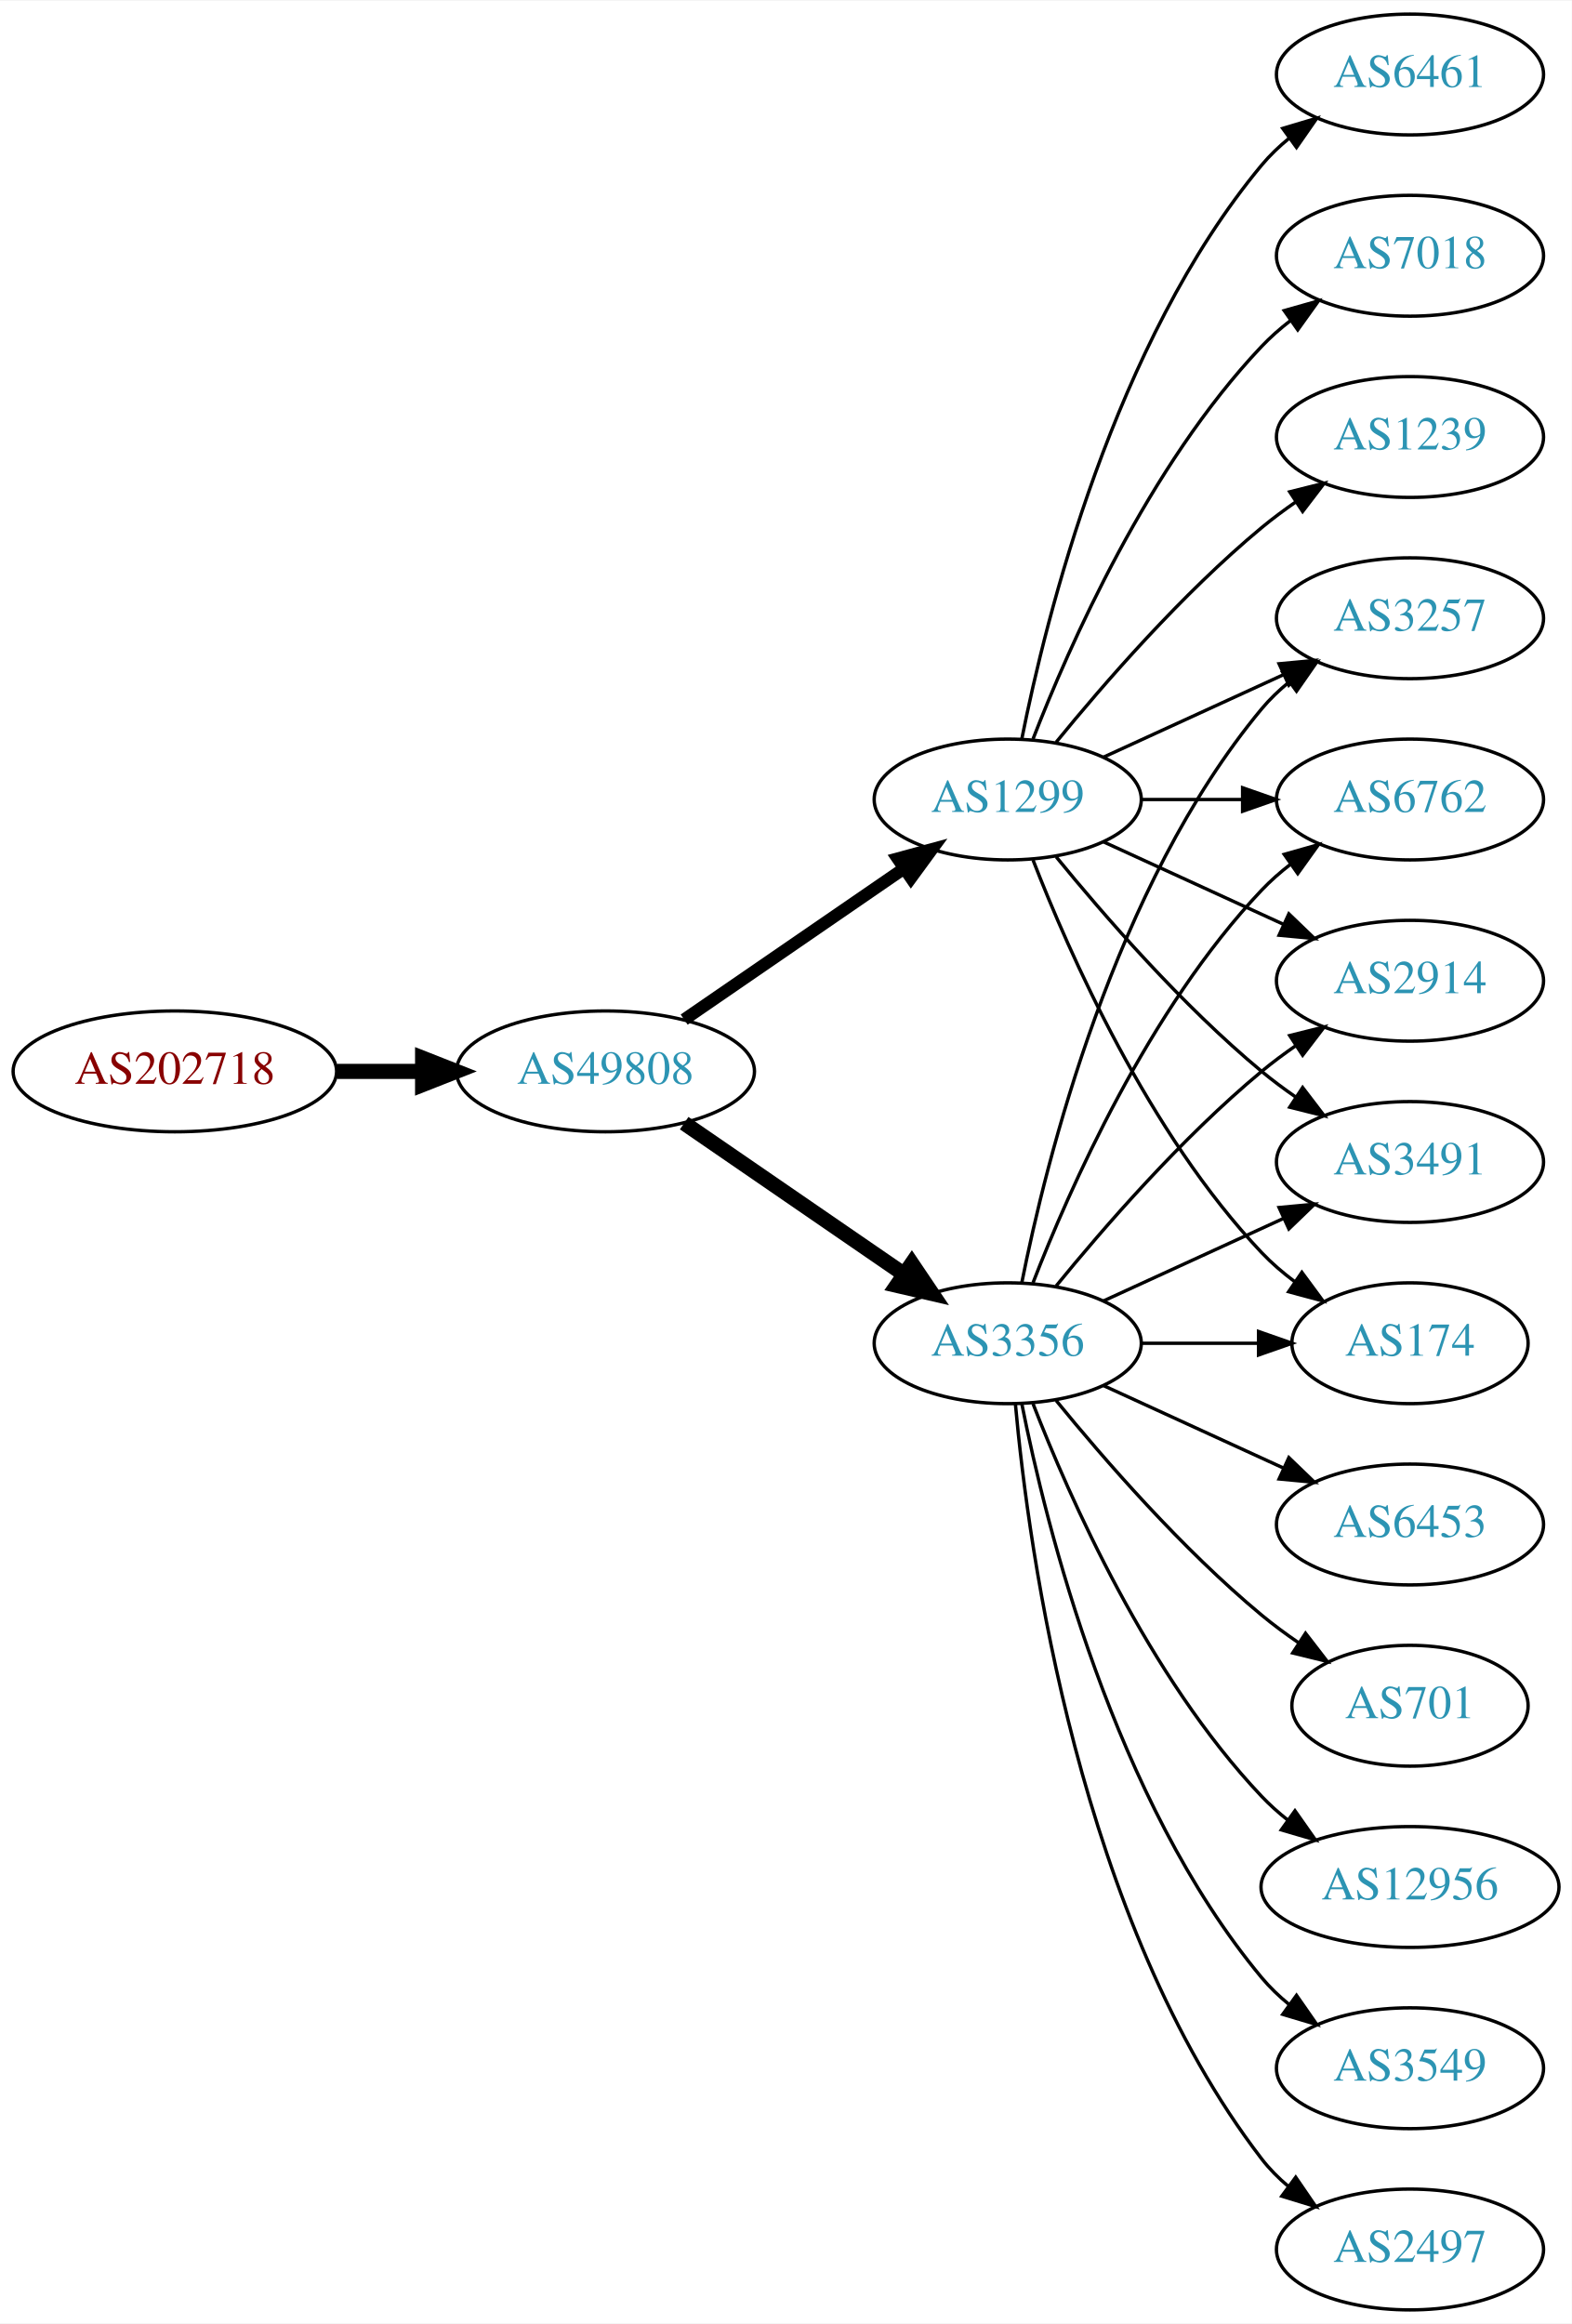
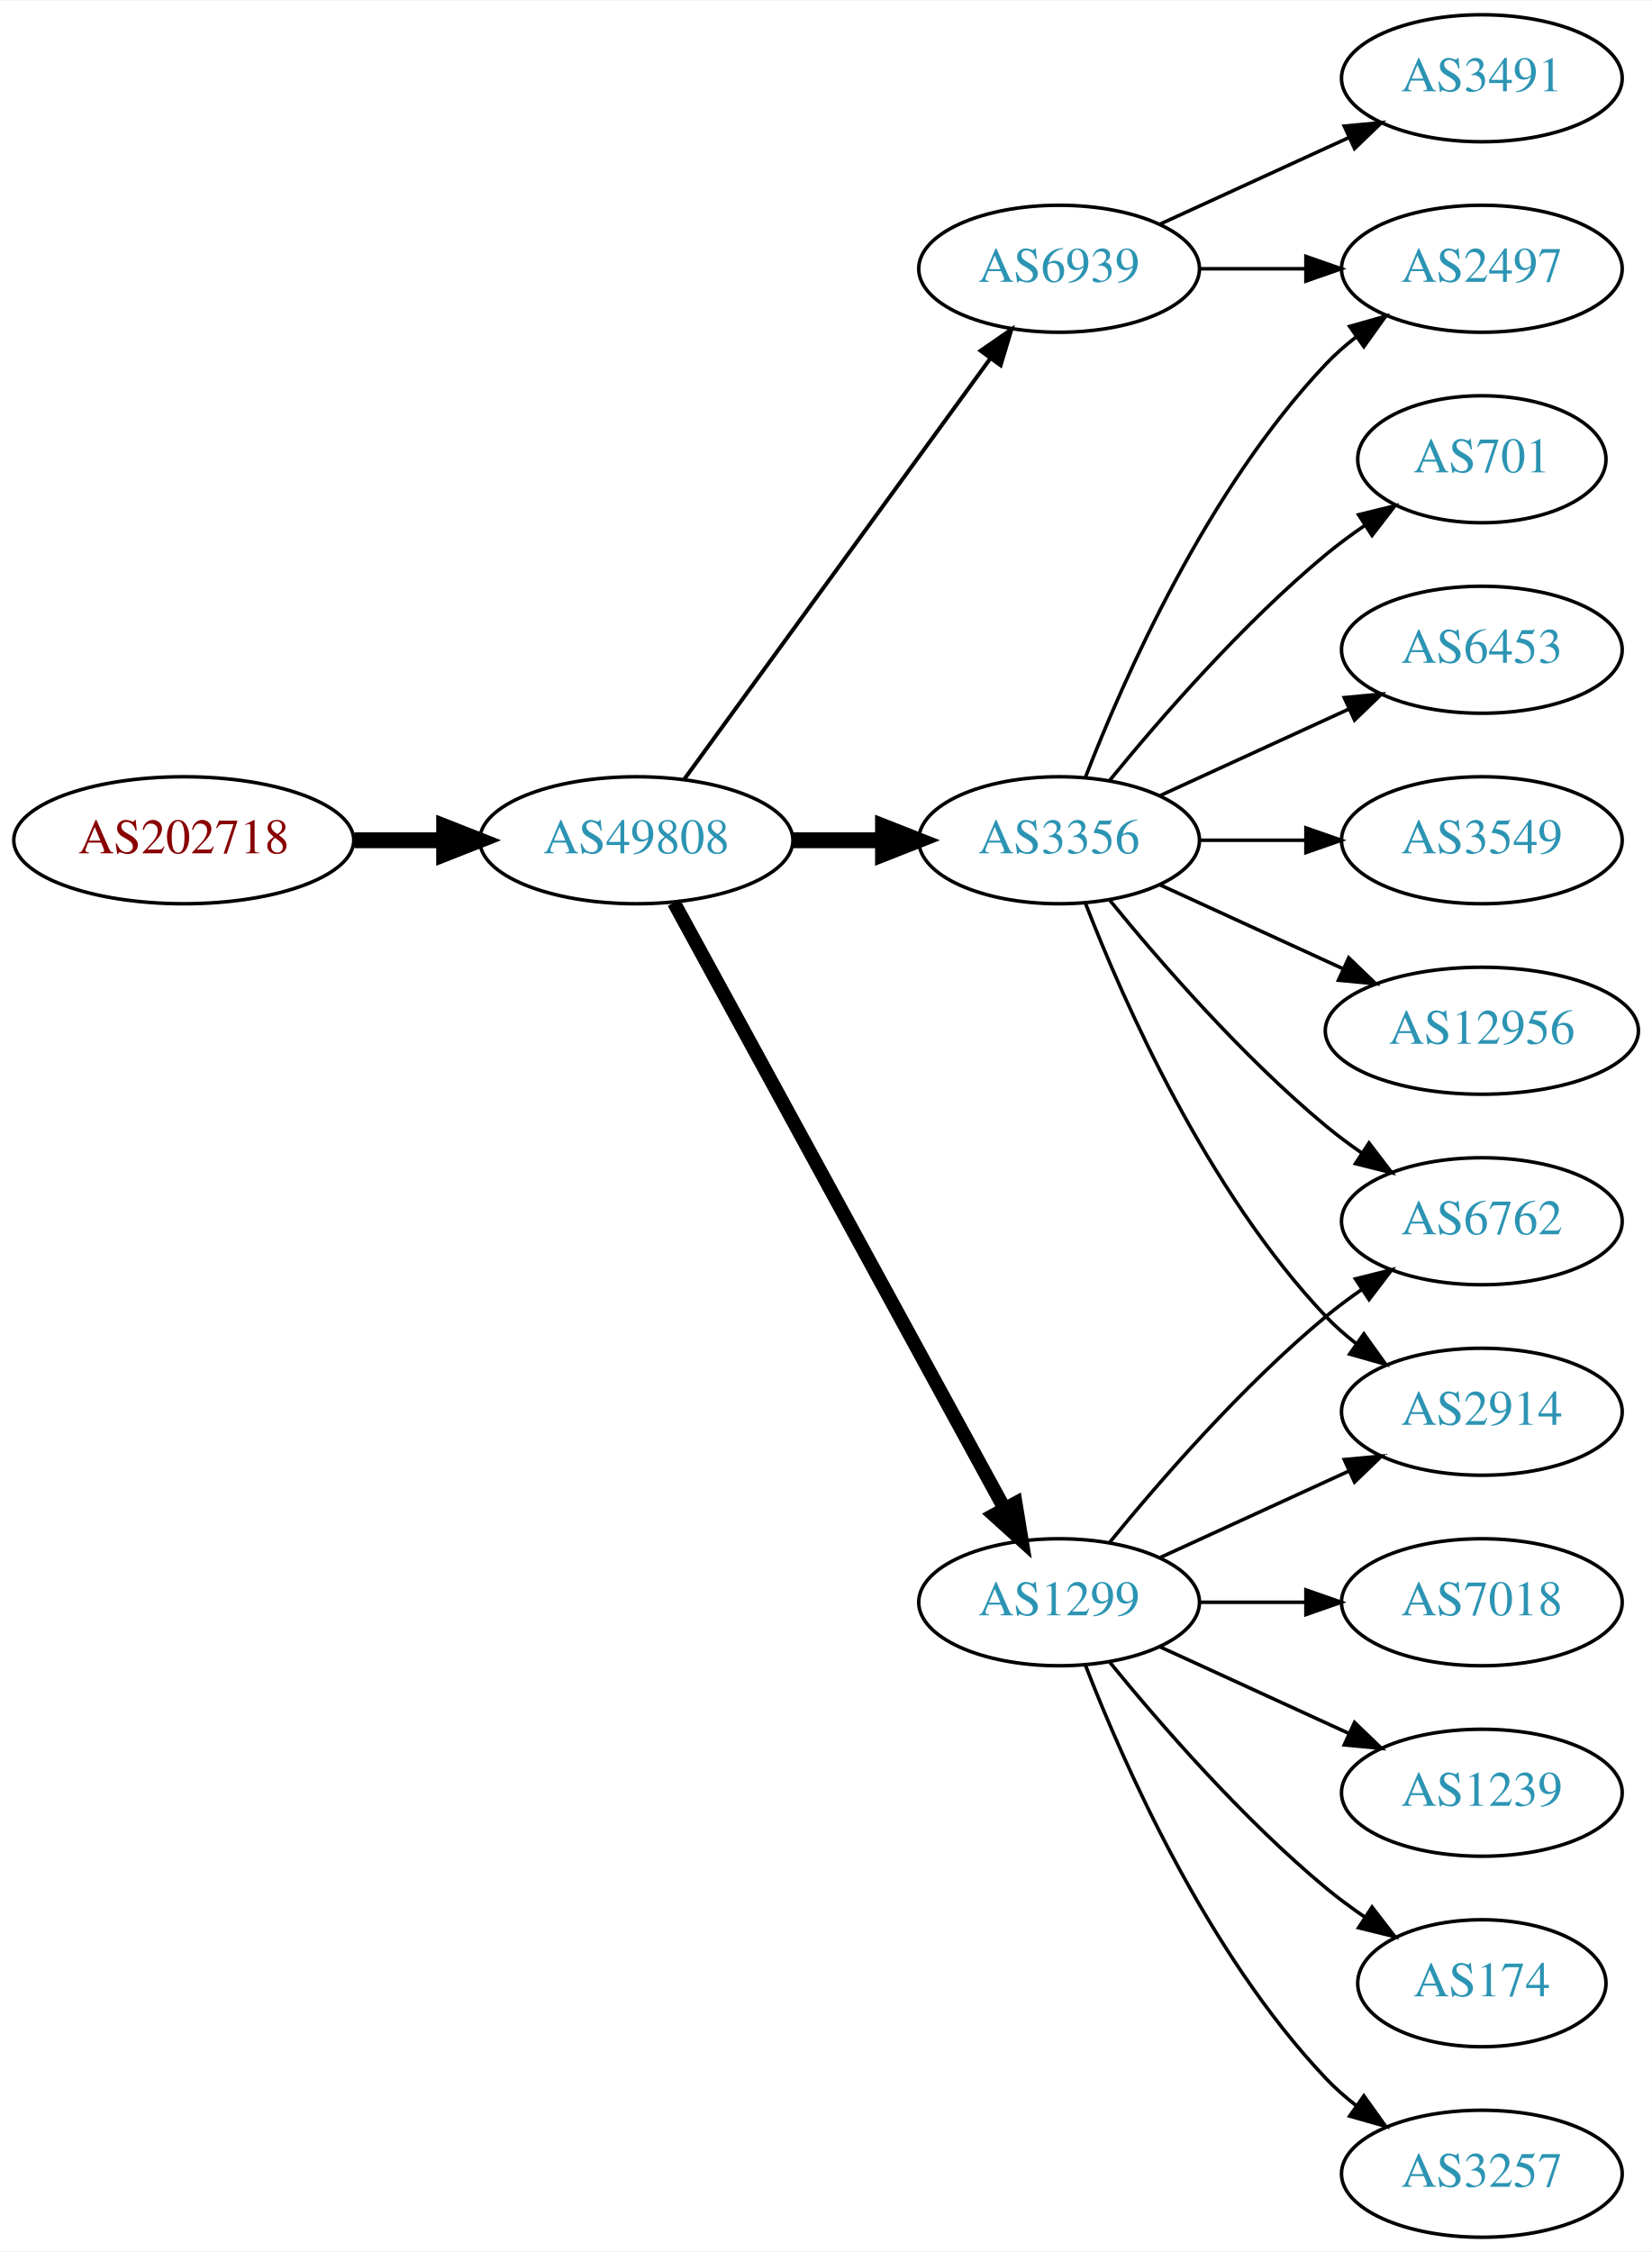
- <svg xmlns="http://www.w3.org/2000/svg" xmlns:xlink="http://www.w3.org/1999/xlink" width="468pt" height="692pt" viewBox="0.00 0.00 468.27 692.00">
-   <g id="graph0" class="graph" transform="scale(1 1) rotate(0) translate(4 688)">
-     <polygon fill="white" stroke="none" points="-4,4 -4,-688 464.269,-688 464.269,4 -4,4" />
+ <svg xmlns="http://www.w3.org/2000/svg" xmlns:xlink="http://www.w3.org/1999/xlink" width="468pt" height="638pt" viewBox="0.00 0.00 468.27 638.00">
+   <g id="graph0" class="graph" transform="scale(1 1) rotate(0) translate(4 634)">
+     <polygon fill="white" stroke="none" points="-4,4 -4,-634 464.269,-634 464.269,4 -4,4" />
    <g id="node1" class="node">
      <g id="a_node1">
        <a xlink:href="/asn/202718" xlink:title="AS202718 ~ sigmavista it consulting gmbh [AT]">
-           <ellipse fill="#ffffff" stroke="black" cx="48.096" cy="-369" rx="48.192" ry="18" />
-           <text text-anchor="middle" x="48.096" y="-365.3" font-family="Times,serif" font-size="14.00" fill="#880000">AS202718</text>
+           <ellipse fill="#ffffff" stroke="black" cx="48.096" cy="-396" rx="48.192" ry="18" />
+           <text text-anchor="middle" x="48.096" y="-392.3" font-family="Times,serif" font-size="14.00" fill="#880000">AS202718</text>
        </a>
      </g>
    </g>
    <g id="node2" class="node">
      <g id="a_node2">
        <a xlink:href="/asn/49808" xlink:title="AS49808 ~ POWERSPEED-AS [AT]">
-           <ellipse fill="#ffffff" stroke="black" cx="176.388" cy="-369" rx="44.393" ry="18" />
-           <text text-anchor="middle" x="176.388" y="-365.3" font-family="Times,serif" font-size="14.00" fill="#2c94b3">AS49808</text>
+           <ellipse fill="#ffffff" stroke="black" cx="176.388" cy="-396" rx="44.393" ry="18" />
+           <text text-anchor="middle" x="176.388" y="-392.3" font-family="Times,serif" font-size="14.00" fill="#2c94b3">AS49808</text>
        </a>
      </g>
    </g>
    <g id="edge1" class="edge">
-       <path fill="none" stroke="black" stroke-width="4.5" d="M96.481,-369C104.742,-369 113.386,-369 121.799,-369" />
-       <polygon fill="black" stroke="black" stroke-width="4.5" points="121.904,-372.938 131.904,-369 121.904,-365.063 121.904,-372.938" />
+       <path fill="none" stroke="black" stroke-width="4.5" d="M96.481,-396C104.742,-396 113.386,-396 121.799,-396" />
+       <polygon fill="black" stroke="black" stroke-width="4.5" points="121.904,-399.938 131.904,-396 121.904,-392.063 121.904,-399.938" />
    </g>
    <g id="node3" class="node">
      <g id="a_node3">
        <a xlink:href="/asn/3356" xlink:title="AS3356 ~ Level 3 Parent, LLC [US]">
-           <ellipse fill="#ffffff" stroke="black" cx="296.23" cy="-288" rx="39.794" ry="18" />
-           <text text-anchor="middle" x="296.23" y="-284.3" font-family="Times,serif" font-size="14.00" fill="#2c94b3">AS3356</text>
+           <ellipse fill="#ffffff" stroke="black" cx="296.23" cy="-396" rx="39.794" ry="18" />
+           <text text-anchor="middle" x="296.23" y="-392.3" font-family="Times,serif" font-size="14.00" fill="#2c94b3">AS3356</text>
        </a>
      </g>
    </g>
    <g id="edge2" class="edge">
-       <path fill="none" stroke="black" stroke-width="4.5" d="M199.83,-353.574C218.412,-340.802 244.972,-322.545 265.352,-308.537" />
-       <polygon fill="black" stroke="black" stroke-width="4.5" points="267.656,-311.731 273.666,-302.822 263.195,-305.242 267.656,-311.731" />
+       <path fill="none" stroke="black" stroke-width="4.5" d="M220.599,-396C228.911,-396 237.674,-396 246.156,-396" />
+       <polygon fill="black" stroke="black" stroke-width="4.5" points="246.315,-399.938 256.315,-396 246.315,-392.063 246.315,-399.938" />
    </g>
    <g id="node4" class="node">
      <g id="a_node4">
-         <a xlink:href="/asn/1299" xlink:title="AS1299 ~ Telia Carrier [EU]">
-           <ellipse fill="#ffffff" stroke="black" cx="296.23" cy="-450" rx="39.794" ry="18" />
-           <text text-anchor="middle" x="296.23" y="-446.3" font-family="Times,serif" font-size="14.00" fill="#2c94b3">AS1299</text>
+         <a xlink:href="/asn/6939" xlink:title="AS6939 ~ Hurricane Electric LLC [US]">
+           <ellipse fill="#ffffff" stroke="black" cx="296.23" cy="-558" rx="39.794" ry="18" />
+           <text text-anchor="middle" x="296.23" y="-554.3" font-family="Times,serif" font-size="14.00" fill="#2c94b3">AS6939</text>
        </a>
      </g>
    </g>
    <g id="edge3" class="edge">
-       <path fill="none" stroke="black" stroke-width="3.682" d="M199.83,-384.426C218.412,-397.198 244.972,-415.455 265.352,-429.463" />
-       <polygon fill="black" stroke="black" stroke-width="3.682" points="263.443,-432.398 273.666,-435.178 267.408,-426.629 263.443,-432.398" />
+       <path fill="none" stroke="black" stroke-width="1.125" d="M189.999,-413.337C210.82,-441.96 252.482,-499.233 276.671,-532.486" />
+       <polygon fill="black" stroke="black" stroke-width="1.125" points="273.997,-534.76 282.71,-540.788 279.657,-530.642 273.997,-534.76" />
    </g>
    <g id="node5" class="node">
      <g id="a_node5">
-         <a xlink:href="/asn/2497" xlink:title="AS2497 ~ Internet Initiative Japan Inc. [JP]">
-           <ellipse fill="#ffffff" stroke="black" cx="416.073" cy="-18" rx="39.794" ry="18" />
-           <text text-anchor="middle" x="416.073" y="-14.3" font-family="Times,serif" font-size="14.00" fill="#2c94b3">AS2497</text>
+         <a xlink:href="/asn/1299" xlink:title="AS1299 ~ Telia Carrier [EU]">
+           <ellipse fill="#ffffff" stroke="black" cx="296.23" cy="-180" rx="39.794" ry="18" />
+           <text text-anchor="middle" x="296.23" y="-176.3" font-family="Times,serif" font-size="14.00" fill="#2c94b3">AS1299</text>
        </a>
      </g>
    </g>
    <g id="edge4" class="edge">
-       <path fill="none" stroke="black" d="M298.514,-269.883C302.413,-226.668 317.429,-115.869 371.877,-45 374.166,-42.02 376.887,-39.284 379.831,-36.795" />
-       <polygon fill="black" stroke="black" points="382.025,-39.527 388.007,-30.782 377.878,-33.888 382.025,-39.527" />
+       <path fill="none" stroke="black" stroke-width="3.938" d="M187.031,-378.324C207.713,-340.416 256.425,-251.127 280.805,-206.441" />
+       <polygon fill="black" stroke="black" stroke-width="3.938" points="283.902,-208.072 285.619,-197.617 277.757,-204.72 283.902,-208.072" />
    </g>
    <g id="node6" class="node">
      <g id="a_node6">
-         <a xlink:href="/asn/3257" xlink:title="AS3257 ~ GTT [DE]">
-           <ellipse fill="#ffffff" stroke="black" cx="416.073" cy="-504" rx="39.794" ry="18" />
-           <text text-anchor="middle" x="416.073" y="-500.3" font-family="Times,serif" font-size="14.00" fill="#2c94b3">AS3257</text>
+         <a xlink:href="/asn/2497" xlink:title="AS2497 ~ Internet Initiative Japan Inc. [JP]">
+           <ellipse fill="#ffffff" stroke="black" cx="416.073" cy="-558" rx="39.794" ry="18" />
+           <text text-anchor="middle" x="416.073" y="-554.3" font-family="Times,serif" font-size="14.00" fill="#2c94b3">AS2497</text>
        </a>
      </g>
    </g>
    <g id="edge5" class="edge">
-       <path fill="none" stroke="black" d="M300.429,-306.073C307.592,-342.141 327.867,-424.125 371.877,-477 374.281,-479.889 377.078,-482.563 380.07,-485.013" />
-       <polygon fill="black" stroke="black" points="378.159,-487.95 388.313,-490.973 382.26,-482.277 378.159,-487.95" />
+       <path fill="none" stroke="black" d="M303.753,-413.994C314.504,-441.728 338.161,-495.429 371.877,-531 374.462,-533.728 377.38,-536.294 380.448,-538.677" />
+       <polygon fill="black" stroke="black" points="378.602,-541.658 388.797,-544.543 382.627,-535.93 378.602,-541.658" />
    </g>
    <g id="node7" class="node">
      <g id="a_node7">
        <a xlink:href="/asn/6762" xlink:title="AS6762 ~ TELECOM ITALIA SPARKLE S.p.A. [IT]">
-           <ellipse fill="#ffffff" stroke="black" cx="416.073" cy="-450" rx="39.794" ry="18" />
-           <text text-anchor="middle" x="416.073" y="-446.3" font-family="Times,serif" font-size="14.00" fill="#2c94b3">AS6762</text>
+           <ellipse fill="#ffffff" stroke="black" cx="416.073" cy="-288" rx="39.794" ry="18" />
+           <text text-anchor="middle" x="416.073" y="-284.3" font-family="Times,serif" font-size="14.00" fill="#2c94b3">AS6762</text>
        </a>
      </g>
    </g>
    <g id="edge6" class="edge">
-       <path fill="none" stroke="black" d="M303.753,-305.994C314.504,-333.728 338.161,-387.429 371.877,-423 374.462,-425.728 377.38,-428.294 380.448,-430.677" />
-       <polygon fill="black" stroke="black" points="378.602,-433.658 388.797,-436.543 382.627,-427.93 378.602,-433.658" />
+       <path fill="none" stroke="black" d="M310.649,-378.935C324.764,-361.625 348.178,-334.655 371.877,-315 375.093,-312.332 378.594,-309.73 382.164,-307.259" />
+       <polygon fill="black" stroke="black" points="384.088,-310.183 390.52,-301.764 380.242,-304.334 384.088,-310.183" />
    </g>
    <g id="node8" class="node">
      <g id="a_node8">
-         <a xlink:href="/asn/6453" xlink:title="AS6453 ~ TATA COMMUNICATIONS (AMERICA) INC [US]">
-           <ellipse fill="#ffffff" stroke="black" cx="416.073" cy="-234" rx="39.794" ry="18" />
-           <text text-anchor="middle" x="416.073" y="-230.3" font-family="Times,serif" font-size="14.00" fill="#2c94b3">AS6453</text>
+         <a xlink:href="/asn/701" xlink:title="AS701 ~ UUNET [US]">
+           <ellipse fill="#ffffff" stroke="black" cx="416.073" cy="-504" rx="35.194" ry="18" />
+           <text text-anchor="middle" x="416.073" y="-500.3" font-family="Times,serif" font-size="14.00" fill="#2c94b3">AS701</text>
        </a>
      </g>
    </g>
    <g id="edge7" class="edge">
-       <path fill="none" stroke="black" d="M324.859,-275.339C340.816,-268.027 361.087,-258.739 378.369,-250.819" />
-       <polygon fill="black" stroke="black" points="379.984,-253.929 387.617,-246.581 377.068,-247.565 379.984,-253.929" />
+       <path fill="none" stroke="black" d="M310.649,-413.065C324.764,-430.375 348.178,-457.345 371.877,-477 375.34,-479.872 379.132,-482.669 382.987,-485.308" />
+       <polygon fill="black" stroke="black" points="381.129,-488.275 391.419,-490.797 384.948,-482.408 381.129,-488.275" />
    </g>
    <g id="node9" class="node">
      <g id="a_node9">
-         <a xlink:href="/asn/701" xlink:title="AS701 ~ UUNET [US]">
-           <ellipse fill="#ffffff" stroke="black" cx="416.073" cy="-180" rx="35.194" ry="18" />
-           <text text-anchor="middle" x="416.073" y="-176.3" font-family="Times,serif" font-size="14.00" fill="#2c94b3">AS701</text>
+         <a xlink:href="/asn/6453" xlink:title="AS6453 ~ TATA COMMUNICATIONS (AMERICA) INC [US]">
+           <ellipse fill="#ffffff" stroke="black" cx="416.073" cy="-450" rx="39.794" ry="18" />
+           <text text-anchor="middle" x="416.073" y="-446.3" font-family="Times,serif" font-size="14.00" fill="#2c94b3">AS6453</text>
        </a>
      </g>
    </g>
    <g id="edge8" class="edge">
-       <path fill="none" stroke="black" d="M310.649,-270.935C324.764,-253.625 348.178,-226.655 371.877,-207 375.34,-204.128 379.132,-201.331 382.987,-198.692" />
-       <polygon fill="black" stroke="black" points="384.948,-201.592 391.419,-193.203 381.129,-195.725 384.948,-201.592" />
+       <path fill="none" stroke="black" d="M324.859,-408.661C340.816,-415.973 361.087,-425.261 378.369,-433.181" />
+       <polygon fill="black" stroke="black" points="377.068,-436.435 387.617,-437.419 379.984,-430.071 377.068,-436.435" />
    </g>
    <g id="node10" class="node">
      <g id="a_node10">
-         <a xlink:href="/asn/2914" xlink:title="AS2914 ~ NTT America, Inc. [US]">
+         <a xlink:href="/asn/3549" xlink:title="AS3549 ~ Level 3 Parent, LLC [US]">
          <ellipse fill="#ffffff" stroke="black" cx="416.073" cy="-396" rx="39.794" ry="18" />
-           <text text-anchor="middle" x="416.073" y="-392.3" font-family="Times,serif" font-size="14.00" fill="#2c94b3">AS2914</text>
+           <text text-anchor="middle" x="416.073" y="-392.3" font-family="Times,serif" font-size="14.00" fill="#2c94b3">AS3549</text>
        </a>
      </g>
    </g>
    <g id="edge9" class="edge">
-       <path fill="none" stroke="black" d="M310.649,-305.065C324.764,-322.375 348.178,-349.345 371.877,-369 375.093,-371.668 378.594,-374.27 382.164,-376.741" />
-       <polygon fill="black" stroke="black" points="380.242,-379.666 390.52,-382.236 384.088,-373.817 380.242,-379.666" />
+       <path fill="none" stroke="black" d="M336.143,-396C345.696,-396 356.046,-396 366.008,-396" />
+       <polygon fill="black" stroke="black" points="366.201,-399.5 376.201,-396 366.201,-392.5 366.201,-399.5" />
    </g>
    <g id="node11" class="node">
      <g id="a_node11">
-         <a xlink:href="/asn/3491" xlink:title="AS3491 ~ PCCW Global, Inc. [US]">
-           <ellipse fill="#ffffff" stroke="black" cx="416.073" cy="-342" rx="39.794" ry="18" />
-           <text text-anchor="middle" x="416.073" y="-338.3" font-family="Times,serif" font-size="14.00" fill="#2c94b3">AS3491</text>
+         <a xlink:href="/asn/2914" xlink:title="AS2914 ~ NTT America, Inc. [US]">
+           <ellipse fill="#ffffff" stroke="black" cx="416.073" cy="-234" rx="39.794" ry="18" />
+           <text text-anchor="middle" x="416.073" y="-230.3" font-family="Times,serif" font-size="14.00" fill="#2c94b3">AS2914</text>
        </a>
      </g>
    </g>
    <g id="edge10" class="edge">
-       <path fill="none" stroke="black" d="M324.859,-300.661C340.816,-307.973 361.087,-317.261 378.369,-325.181" />
-       <polygon fill="black" stroke="black" points="377.068,-328.435 387.617,-329.419 379.984,-322.071 377.068,-328.435" />
+       <path fill="none" stroke="black" d="M303.753,-378.006C314.504,-350.272 338.161,-296.571 371.877,-261 374.462,-258.272 377.38,-255.706 380.448,-253.323" />
+       <polygon fill="black" stroke="black" points="382.627,-256.07 388.797,-247.457 378.602,-250.342 382.627,-256.07" />
    </g>
    <g id="node12" class="node">
      <g id="a_node12">
        <a xlink:href="/asn/12956" xlink:title="AS12956 ~ TELXIUS [ES]">
-           <ellipse fill="#ffffff" stroke="black" cx="416.073" cy="-126" rx="44.393" ry="18" />
-           <text text-anchor="middle" x="416.073" y="-122.3" font-family="Times,serif" font-size="14.00" fill="#2c94b3">AS12956</text>
+           <ellipse fill="#ffffff" stroke="black" cx="416.073" cy="-342" rx="44.393" ry="18" />
+           <text text-anchor="middle" x="416.073" y="-338.3" font-family="Times,serif" font-size="14.00" fill="#2c94b3">AS12956</text>
        </a>
      </g>
    </g>
    <g id="edge11" class="edge">
-       <path fill="none" stroke="black" d="M303.753,-270.006C314.504,-242.272 338.161,-188.571 371.877,-153 374.261,-150.485 376.927,-148.107 379.733,-145.883" />
-       <polygon fill="black" stroke="black" points="381.802,-148.707 387.895,-140.039 377.727,-143.015 381.802,-148.707" />
+       <path fill="none" stroke="black" d="M324.859,-383.339C340.357,-376.238 359.923,-367.272 376.87,-359.506" />
+       <polygon fill="black" stroke="black" points="378.34,-362.683 385.973,-355.335 375.424,-356.319 378.34,-362.683" />
+     </g>
+     <g id="edge13" class="edge">
+       <path fill="none" stroke="black" d="M336.143,-558C345.696,-558 356.046,-558 366.008,-558" />
+       <polygon fill="black" stroke="black" points="366.201,-561.5 376.201,-558 366.201,-554.5 366.201,-561.5" />
    </g>
    <g id="node13" class="node">
      <g id="a_node13">
-         <a xlink:href="/asn/3549" xlink:title="AS3549 ~ Level 3 Parent, LLC [US]">
-           <ellipse fill="#ffffff" stroke="black" cx="416.073" cy="-72" rx="39.794" ry="18" />
-           <text text-anchor="middle" x="416.073" y="-68.3" font-family="Times,serif" font-size="14.00" fill="#2c94b3">AS3549</text>
+         <a xlink:href="/asn/3491" xlink:title="AS3491 ~ PCCW Global, Inc. [US]">
+           <ellipse fill="#ffffff" stroke="black" cx="416.073" cy="-612" rx="39.794" ry="18" />
+           <text text-anchor="middle" x="416.073" y="-608.3" font-family="Times,serif" font-size="14.00" fill="#2c94b3">AS3491</text>
        </a>
      </g>
    </g>
    <g id="edge12" class="edge">
-       <path fill="none" stroke="black" d="M300.429,-269.927C307.592,-233.859 327.867,-151.875 371.877,-99 374.281,-96.111 377.078,-93.437 380.07,-90.987" />
-       <polygon fill="black" stroke="black" points="382.26,-93.722 388.313,-85.027 378.159,-88.05 382.26,-93.722" />
+       <path fill="none" stroke="black" d="M324.859,-570.661C340.816,-577.973 361.087,-587.261 378.369,-595.181" />
+       <polygon fill="black" stroke="black" points="377.068,-598.435 387.617,-599.419 379.984,-592.071 377.068,-598.435" />
+     </g>
+     <g id="edge19" class="edge">
+       <path fill="none" stroke="black" d="M310.649,-197.065C324.764,-214.375 348.178,-241.345 371.877,-261 375.093,-263.668 378.594,-266.27 382.164,-268.741" />
+       <polygon fill="black" stroke="black" points="380.242,-271.666 390.52,-274.236 384.088,-265.817 380.242,-271.666" />
+     </g>
+     <g id="edge17" class="edge">
+       <path fill="none" stroke="black" d="M324.859,-192.661C340.816,-199.973 361.087,-209.261 378.369,-217.181" />
+       <polygon fill="black" stroke="black" points="377.068,-220.435 387.617,-221.419 379.984,-214.071 377.068,-220.435" />
    </g>
    <g id="node14" class="node">
      <g id="a_node14">
-         <a xlink:href="/asn/174" xlink:title="AS174 ~ Cogent Communications [US]">
-           <ellipse fill="#ffffff" stroke="black" cx="416.073" cy="-288" rx="35.194" ry="18" />
-           <text text-anchor="middle" x="416.073" y="-284.3" font-family="Times,serif" font-size="14.00" fill="#2c94b3">AS174</text>
-         </a>
-       </g>
-     </g>
-     <g id="edge13" class="edge">
-       <path fill="none" stroke="black" d="M336.143,-288C347.23,-288 359.389,-288 370.771,-288" />
-       <polygon fill="black" stroke="black" points="370.953,-291.5 380.953,-288 370.953,-284.5 370.953,-291.5" />
-     </g>
-     <g id="edge16" class="edge">
-       <path fill="none" stroke="black" d="M324.859,-462.661C340.816,-469.973 361.087,-479.261 378.369,-487.181" />
-       <polygon fill="black" stroke="black" points="377.068,-490.435 387.617,-491.419 379.984,-484.071 377.068,-490.435" />
-     </g>
-     <g id="edge18" class="edge">
-       <path fill="none" stroke="black" d="M336.143,-450C345.696,-450 356.046,-450 366.008,-450" />
-       <polygon fill="black" stroke="black" points="366.201,-453.5 376.201,-450 366.201,-446.5 366.201,-453.5" />
-     </g>
-     <g id="edge20" class="edge">
-       <path fill="none" stroke="black" d="M324.859,-437.339C340.816,-430.027 361.087,-420.739 378.369,-412.819" />
-       <polygon fill="black" stroke="black" points="379.984,-415.929 387.617,-408.581 377.068,-409.565 379.984,-415.929" />
-     </g>
-     <g id="edge17" class="edge">
-       <path fill="none" stroke="black" d="M310.649,-432.935C324.764,-415.625 348.178,-388.655 371.877,-369 375.093,-366.332 378.594,-363.73 382.164,-361.259" />
-       <polygon fill="black" stroke="black" points="384.088,-364.183 390.52,-355.764 380.242,-358.334 384.088,-364.183" />
+         <a xlink:href="/asn/7018" xlink:title="AS7018 ~ AT&amp;T Services, Inc. [US]">
+           <ellipse fill="#ffffff" stroke="black" cx="416.073" cy="-180" rx="39.794" ry="18" />
+           <text text-anchor="middle" x="416.073" y="-176.3" font-family="Times,serif" font-size="14.00" fill="#2c94b3">AS7018</text>
+         </a>
+       </g>
    </g>
    <g id="edge14" class="edge">
-       <path fill="none" stroke="black" d="M303.753,-432.006C314.504,-404.272 338.161,-350.571 371.877,-315 374.82,-311.895 378.193,-308.999 381.729,-306.345" />
-       <polygon fill="black" stroke="black" points="383.858,-309.129 390.148,-300.603 379.914,-303.346 383.858,-309.129" />
+       <path fill="none" stroke="black" d="M336.143,-180C345.696,-180 356.046,-180 366.008,-180" />
+       <polygon fill="black" stroke="black" points="366.201,-183.5 376.201,-180 366.201,-176.5 366.201,-183.5" />
    </g>
    <g id="node15" class="node">
      <g id="a_node15">
-         <a xlink:href="/asn/6461" xlink:title="AS6461 ~ Zayo Bandwidth [US]">
-           <ellipse fill="#ffffff" stroke="black" cx="416.073" cy="-666" rx="39.794" ry="18" />
-           <text text-anchor="middle" x="416.073" y="-662.3" font-family="Times,serif" font-size="14.00" fill="#2c94b3">AS6461</text>
+         <a xlink:href="/asn/1239" xlink:title="AS1239 ~ Sprint [US]">
+           <ellipse fill="#ffffff" stroke="black" cx="416.073" cy="-126" rx="39.794" ry="18" />
+           <text text-anchor="middle" x="416.073" y="-122.3" font-family="Times,serif" font-size="14.00" fill="#2c94b3">AS1239</text>
        </a>
      </g>
    </g>
    <g id="edge15" class="edge">
-       <path fill="none" stroke="black" d="M300.429,-468.073C307.592,-504.141 327.867,-586.125 371.877,-639 374.281,-641.889 377.078,-644.563 380.07,-647.013" />
-       <polygon fill="black" stroke="black" points="378.159,-649.95 388.313,-652.973 382.26,-644.277 378.159,-649.95" />
+       <path fill="none" stroke="black" d="M324.859,-167.339C340.816,-160.027 361.087,-150.739 378.369,-142.819" />
+       <polygon fill="black" stroke="black" points="379.984,-145.929 387.617,-138.581 377.068,-139.565 379.984,-145.929" />
    </g>
    <g id="node16" class="node">
      <g id="a_node16">
-         <a xlink:href="/asn/7018" xlink:title="AS7018 ~ AT&amp;T Services, Inc. [US]">
-           <ellipse fill="#ffffff" stroke="black" cx="416.073" cy="-612" rx="39.794" ry="18" />
-           <text text-anchor="middle" x="416.073" y="-608.3" font-family="Times,serif" font-size="14.00" fill="#2c94b3">AS7018</text>
-         </a>
-       </g>
-     </g>
-     <g id="edge19" class="edge">
-       <path fill="none" stroke="black" d="M303.753,-467.994C314.504,-495.728 338.161,-549.429 371.877,-585 374.462,-587.728 377.38,-590.294 380.448,-592.677" />
-       <polygon fill="black" stroke="black" points="378.602,-595.658 388.797,-598.543 382.627,-589.93 378.602,-595.658" />
+         <a xlink:href="/asn/174" xlink:title="AS174 ~ Cogent Communications [US]">
+           <ellipse fill="#ffffff" stroke="black" cx="416.073" cy="-72" rx="35.194" ry="18" />
+           <text text-anchor="middle" x="416.073" y="-68.3" font-family="Times,serif" font-size="14.00" fill="#2c94b3">AS174</text>
+         </a>
+       </g>
+     </g>
+     <g id="edge16" class="edge">
+       <path fill="none" stroke="black" d="M310.649,-162.935C324.764,-145.625 348.178,-118.655 371.877,-99 375.34,-96.128 379.132,-93.331 382.987,-90.692" />
+       <polygon fill="black" stroke="black" points="384.948,-93.592 391.419,-85.203 381.129,-87.725 384.948,-93.592" />
    </g>
    <g id="node17" class="node">
      <g id="a_node17">
-         <a xlink:href="/asn/1239" xlink:title="AS1239 ~ Sprint [US]">
-           <ellipse fill="#ffffff" stroke="black" cx="416.073" cy="-558" rx="39.794" ry="18" />
-           <text text-anchor="middle" x="416.073" y="-554.3" font-family="Times,serif" font-size="14.00" fill="#2c94b3">AS1239</text>
-         </a>
-       </g>
-     </g>
-     <g id="edge21" class="edge">
-       <path fill="none" stroke="black" d="M310.649,-467.065C324.764,-484.375 348.178,-511.345 371.877,-531 375.093,-533.668 378.594,-536.27 382.164,-538.741" />
-       <polygon fill="black" stroke="black" points="380.242,-541.666 390.52,-544.236 384.088,-535.817 380.242,-541.666" />
+         <a xlink:href="/asn/3257" xlink:title="AS3257 ~ GTT [DE]">
+           <ellipse fill="#ffffff" stroke="black" cx="416.073" cy="-18" rx="39.794" ry="18" />
+           <text text-anchor="middle" x="416.073" y="-14.3" font-family="Times,serif" font-size="14.00" fill="#2c94b3">AS3257</text>
+         </a>
+       </g>
+     </g>
+     <g id="edge18" class="edge">
+       <path fill="none" stroke="black" d="M303.753,-162.006C314.504,-134.272 338.161,-80.571 371.877,-45 374.462,-42.272 377.38,-39.706 380.448,-37.323" />
+       <polygon fill="black" stroke="black" points="382.627,-40.069 388.797,-31.457 378.602,-34.342 382.627,-40.069" />
    </g>
  </g>
</svg>
